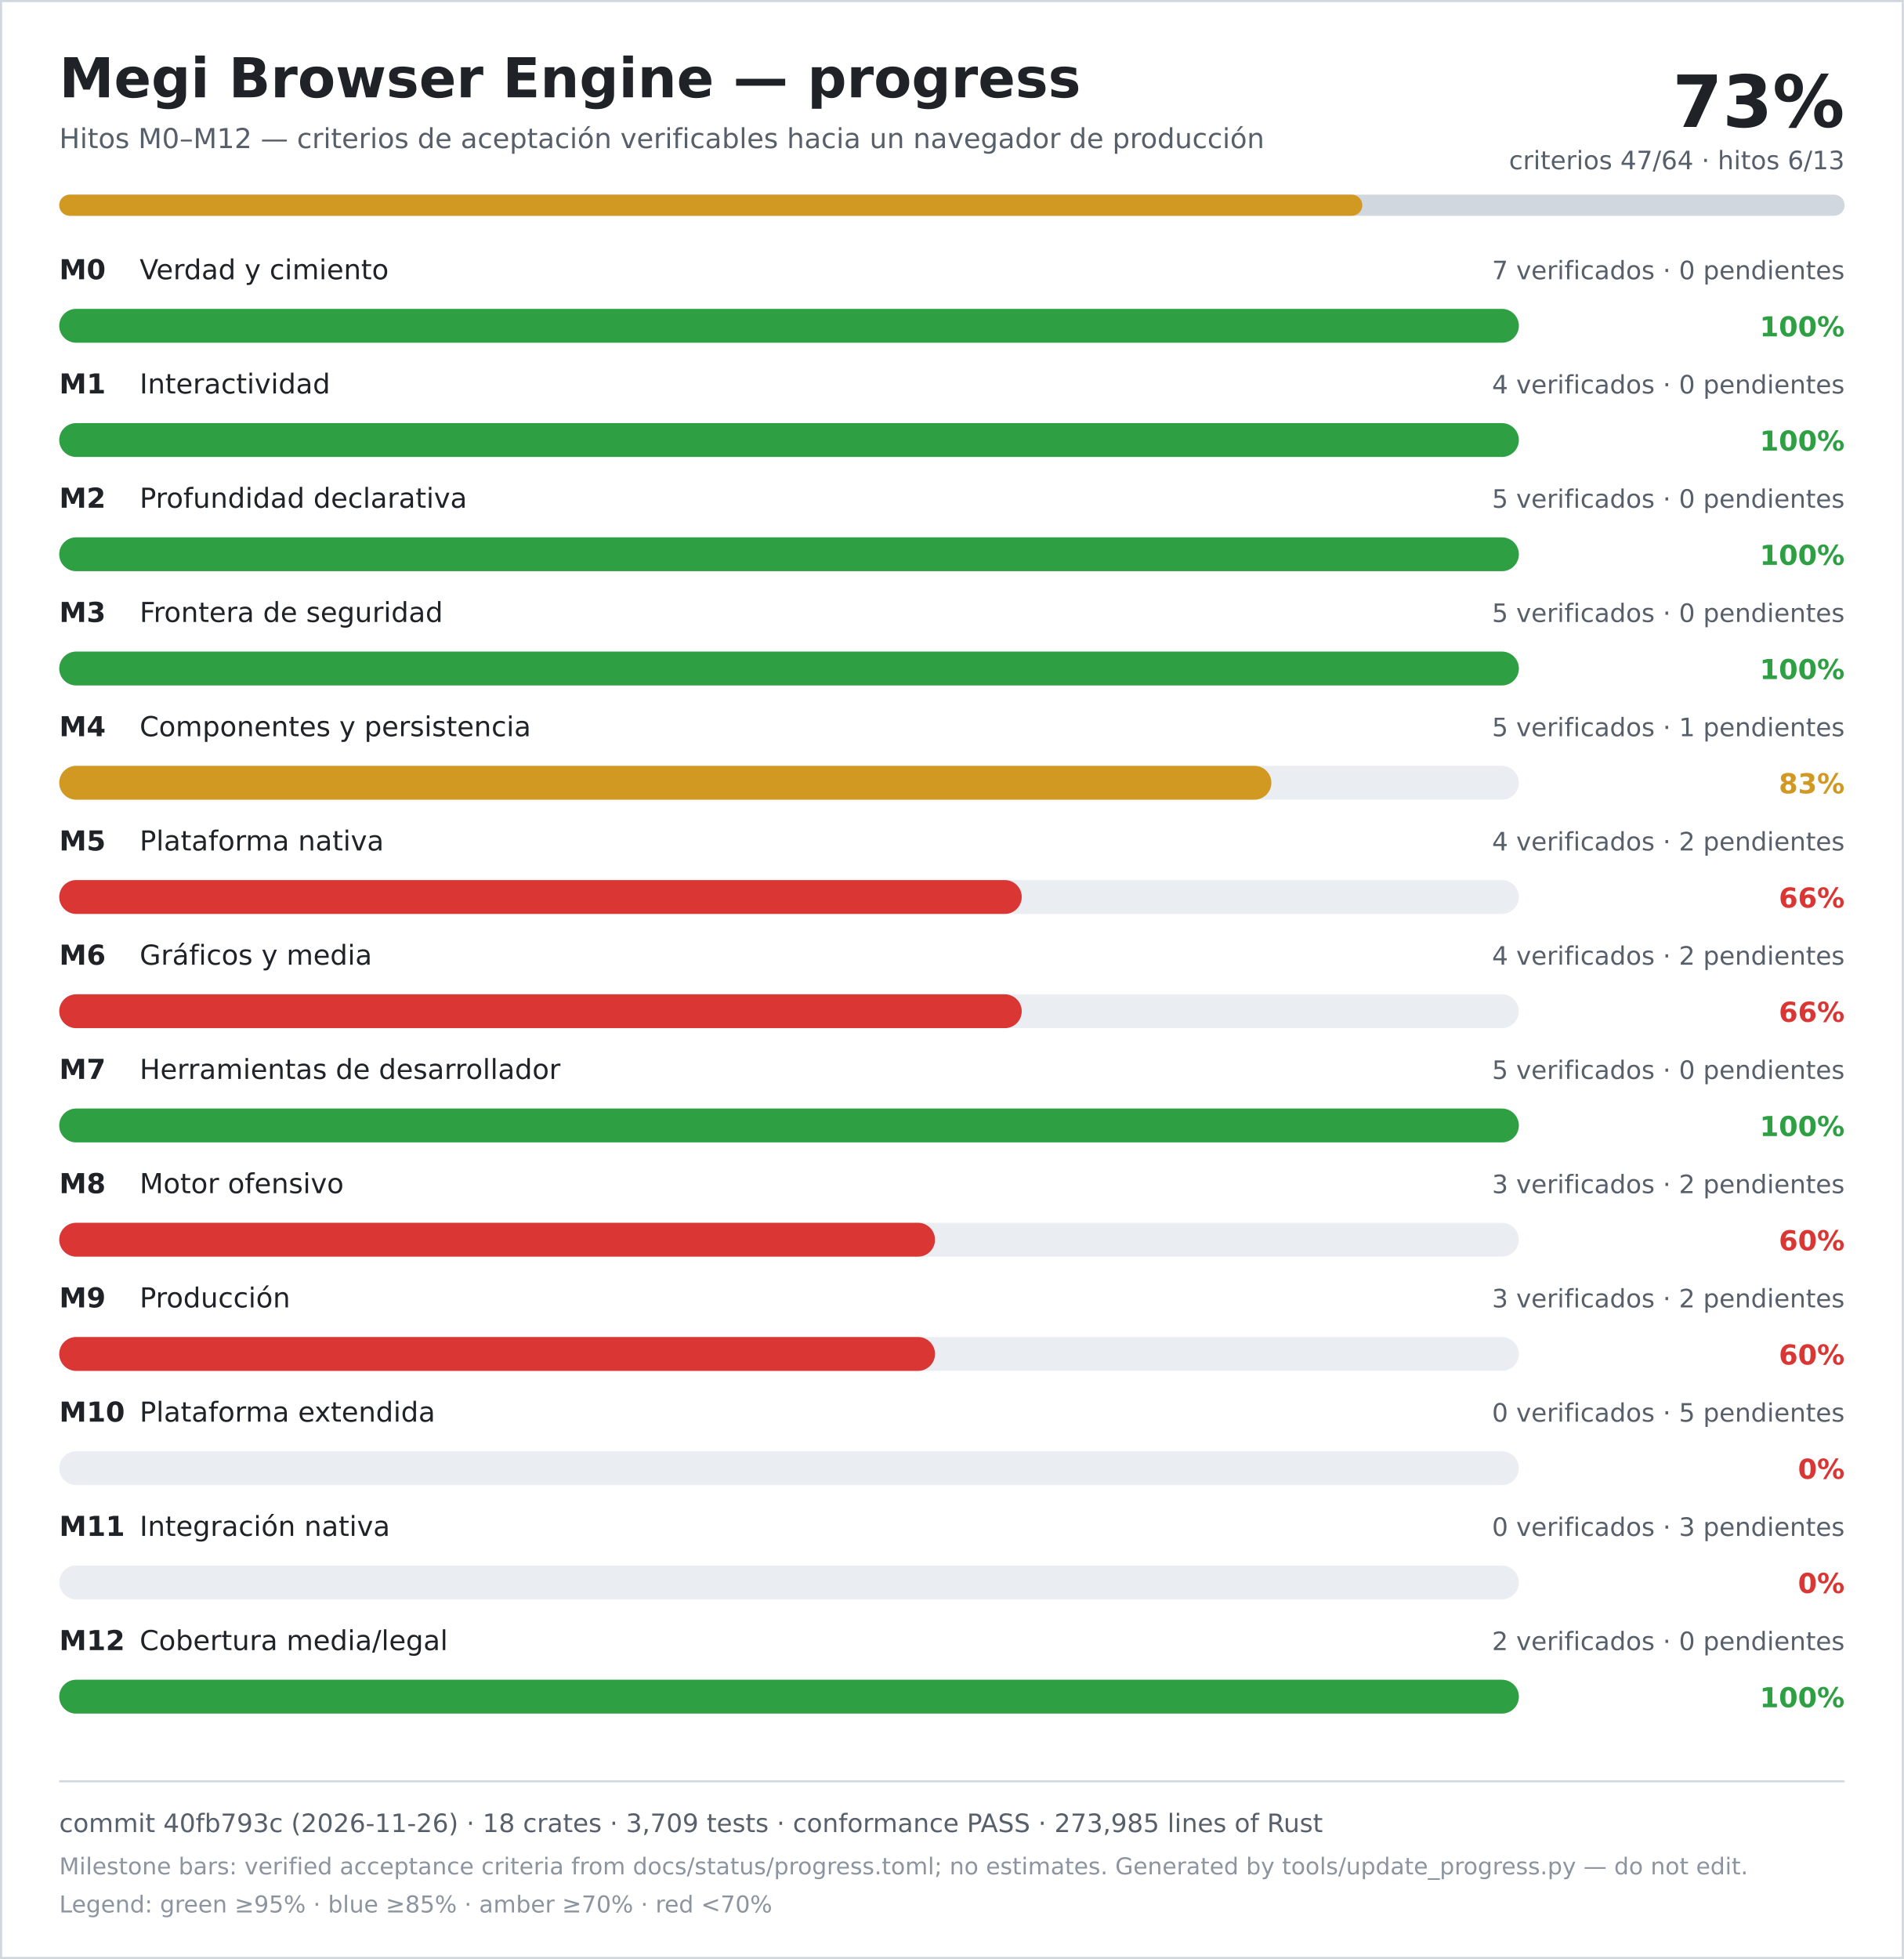
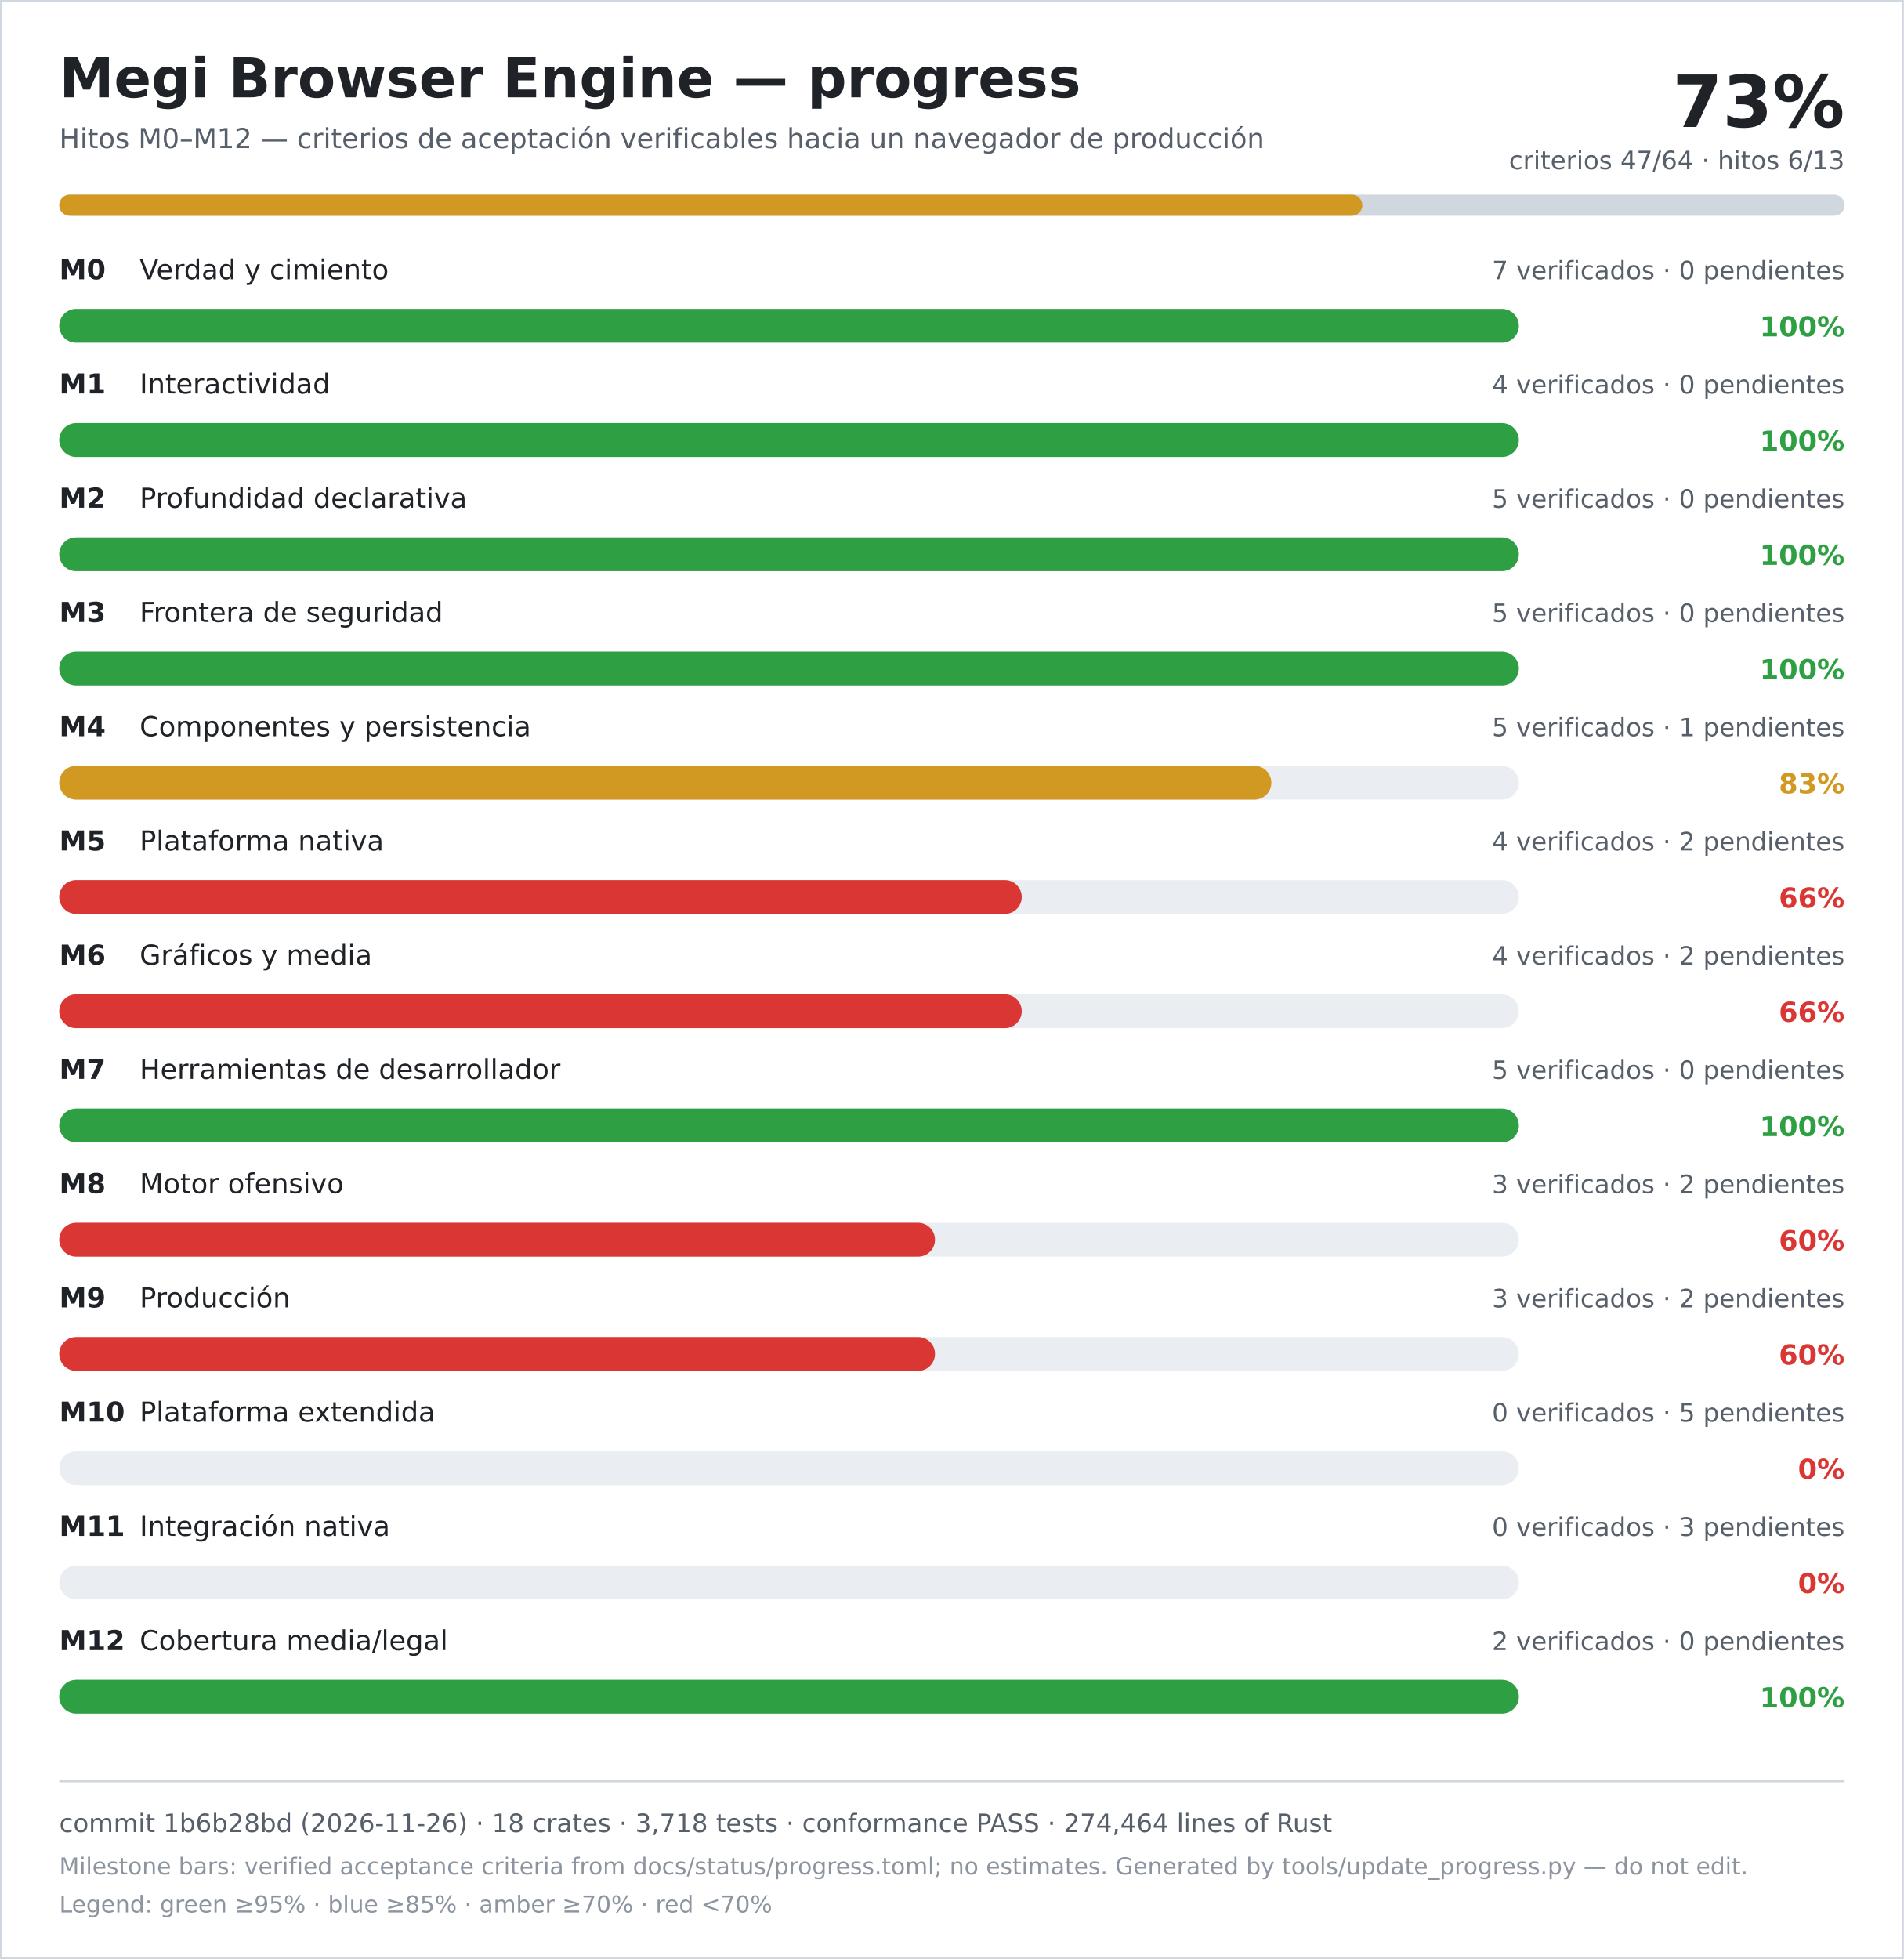
<svg xmlns="http://www.w3.org/2000/svg" width="900" height="926" viewBox="0 0 900 926" role="img" aria-labelledby="title desc">
  <rect width="900" height="926" fill="#ffffff" />
  <rect x="0.5" y="0.5" width="899" height="925" fill="none" stroke="#d0d7de" />
  <text x="28" y="46" font-family="DejaVu Sans, Verdana, sans-serif" font-size="26" font-weight="700" fill="#1f2328">Megi Browser Engine — progress</text>
  <text x="28" y="70" font-family="DejaVu Sans, Verdana, sans-serif" font-size="13" fill="#57606a">Hitos M0–M12 — criterios de aceptación verificables hacia un navegador de producción</text>
  <text x="872" y="60" text-anchor="end" font-family="DejaVu Sans, Verdana, sans-serif" font-size="34" font-weight="700" fill="#1f2328">73%</text>
  <text x="872" y="80" text-anchor="end" font-family="DejaVu Sans, Verdana, sans-serif" font-size="12" fill="#57606a">criterios 47/64 · hitos 6/13</text>
  <rect x="28" y="92" width="844" height="10" rx="5" fill="#d0d7de" />
  <rect x="28" y="92" width="616" height="10" rx="5" fill="#d29922" />
  <text x="28" y="132" font-family="DejaVu Sans, Verdana, sans-serif" font-size="13" font-weight="700" fill="#1f2328">M0</text>
  <text x="66" y="132" font-family="DejaVu Sans, Verdana, sans-serif" font-size="13" fill="#1f2328">Verdad y cimiento</text>
  <text x="872" y="132" text-anchor="end" font-family="DejaVu Sans, Verdana, sans-serif" font-size="12" fill="#57606a">7 verificados · 0 pendientes</text>
  <rect x="28" y="146" width="690" height="16" rx="8" fill="#eaeef2" />
  <rect x="28" y="146" width="690" height="16" rx="8" fill="#2ea043" />
  <text x="872" y="159" text-anchor="end" font-family="DejaVu Sans, Verdana, sans-serif" font-size="13" font-weight="700" fill="#2ea043">100%</text>
  <text x="28" y="186" font-family="DejaVu Sans, Verdana, sans-serif" font-size="13" font-weight="700" fill="#1f2328">M1</text>
  <text x="66" y="186" font-family="DejaVu Sans, Verdana, sans-serif" font-size="13" fill="#1f2328">Interactividad</text>
  <text x="872" y="186" text-anchor="end" font-family="DejaVu Sans, Verdana, sans-serif" font-size="12" fill="#57606a">4 verificados · 0 pendientes</text>
  <rect x="28" y="200" width="690" height="16" rx="8" fill="#eaeef2" />
  <rect x="28" y="200" width="690" height="16" rx="8" fill="#2ea043" />
  <text x="872" y="213" text-anchor="end" font-family="DejaVu Sans, Verdana, sans-serif" font-size="13" font-weight="700" fill="#2ea043">100%</text>
  <text x="28" y="240" font-family="DejaVu Sans, Verdana, sans-serif" font-size="13" font-weight="700" fill="#1f2328">M2</text>
  <text x="66" y="240" font-family="DejaVu Sans, Verdana, sans-serif" font-size="13" fill="#1f2328">Profundidad declarativa</text>
  <text x="872" y="240" text-anchor="end" font-family="DejaVu Sans, Verdana, sans-serif" font-size="12" fill="#57606a">5 verificados · 0 pendientes</text>
  <rect x="28" y="254" width="690" height="16" rx="8" fill="#eaeef2" />
  <rect x="28" y="254" width="690" height="16" rx="8" fill="#2ea043" />
  <text x="872" y="267" text-anchor="end" font-family="DejaVu Sans, Verdana, sans-serif" font-size="13" font-weight="700" fill="#2ea043">100%</text>
  <text x="28" y="294" font-family="DejaVu Sans, Verdana, sans-serif" font-size="13" font-weight="700" fill="#1f2328">M3</text>
  <text x="66" y="294" font-family="DejaVu Sans, Verdana, sans-serif" font-size="13" fill="#1f2328">Frontera de seguridad</text>
  <text x="872" y="294" text-anchor="end" font-family="DejaVu Sans, Verdana, sans-serif" font-size="12" fill="#57606a">5 verificados · 0 pendientes</text>
  <rect x="28" y="308" width="690" height="16" rx="8" fill="#eaeef2" />
  <rect x="28" y="308" width="690" height="16" rx="8" fill="#2ea043" />
  <text x="872" y="321" text-anchor="end" font-family="DejaVu Sans, Verdana, sans-serif" font-size="13" font-weight="700" fill="#2ea043">100%</text>
  <text x="28" y="348" font-family="DejaVu Sans, Verdana, sans-serif" font-size="13" font-weight="700" fill="#1f2328">M4</text>
  <text x="66" y="348" font-family="DejaVu Sans, Verdana, sans-serif" font-size="13" fill="#1f2328">Componentes y persistencia</text>
  <text x="872" y="348" text-anchor="end" font-family="DejaVu Sans, Verdana, sans-serif" font-size="12" fill="#57606a">5 verificados · 1 pendientes</text>
  <rect x="28" y="362" width="690" height="16" rx="8" fill="#eaeef2" />
  <rect x="28" y="362" width="573" height="16" rx="8" fill="#d29922" />
  <text x="872" y="375" text-anchor="end" font-family="DejaVu Sans, Verdana, sans-serif" font-size="13" font-weight="700" fill="#d29922">83%</text>
  <text x="28" y="402" font-family="DejaVu Sans, Verdana, sans-serif" font-size="13" font-weight="700" fill="#1f2328">M5</text>
  <text x="66" y="402" font-family="DejaVu Sans, Verdana, sans-serif" font-size="13" fill="#1f2328">Plataforma nativa</text>
  <text x="872" y="402" text-anchor="end" font-family="DejaVu Sans, Verdana, sans-serif" font-size="12" fill="#57606a">4 verificados · 2 pendientes</text>
  <rect x="28" y="416" width="690" height="16" rx="8" fill="#eaeef2" />
  <rect x="28" y="416" width="455" height="16" rx="8" fill="#da3633" />
  <text x="872" y="429" text-anchor="end" font-family="DejaVu Sans, Verdana, sans-serif" font-size="13" font-weight="700" fill="#da3633">66%</text>
  <text x="28" y="456" font-family="DejaVu Sans, Verdana, sans-serif" font-size="13" font-weight="700" fill="#1f2328">M6</text>
  <text x="66" y="456" font-family="DejaVu Sans, Verdana, sans-serif" font-size="13" fill="#1f2328">Gráficos y media</text>
  <text x="872" y="456" text-anchor="end" font-family="DejaVu Sans, Verdana, sans-serif" font-size="12" fill="#57606a">4 verificados · 2 pendientes</text>
  <rect x="28" y="470" width="690" height="16" rx="8" fill="#eaeef2" />
  <rect x="28" y="470" width="455" height="16" rx="8" fill="#da3633" />
  <text x="872" y="483" text-anchor="end" font-family="DejaVu Sans, Verdana, sans-serif" font-size="13" font-weight="700" fill="#da3633">66%</text>
  <text x="28" y="510" font-family="DejaVu Sans, Verdana, sans-serif" font-size="13" font-weight="700" fill="#1f2328">M7</text>
  <text x="66" y="510" font-family="DejaVu Sans, Verdana, sans-serif" font-size="13" fill="#1f2328">Herramientas de desarrollador</text>
  <text x="872" y="510" text-anchor="end" font-family="DejaVu Sans, Verdana, sans-serif" font-size="12" fill="#57606a">5 verificados · 0 pendientes</text>
  <rect x="28" y="524" width="690" height="16" rx="8" fill="#eaeef2" />
  <rect x="28" y="524" width="690" height="16" rx="8" fill="#2ea043" />
  <text x="872" y="537" text-anchor="end" font-family="DejaVu Sans, Verdana, sans-serif" font-size="13" font-weight="700" fill="#2ea043">100%</text>
  <text x="28" y="564" font-family="DejaVu Sans, Verdana, sans-serif" font-size="13" font-weight="700" fill="#1f2328">M8</text>
  <text x="66" y="564" font-family="DejaVu Sans, Verdana, sans-serif" font-size="13" fill="#1f2328">Motor ofensivo</text>
  <text x="872" y="564" text-anchor="end" font-family="DejaVu Sans, Verdana, sans-serif" font-size="12" fill="#57606a">3 verificados · 2 pendientes</text>
  <rect x="28" y="578" width="690" height="16" rx="8" fill="#eaeef2" />
  <rect x="28" y="578" width="414" height="16" rx="8" fill="#da3633" />
  <text x="872" y="591" text-anchor="end" font-family="DejaVu Sans, Verdana, sans-serif" font-size="13" font-weight="700" fill="#da3633">60%</text>
  <text x="28" y="618" font-family="DejaVu Sans, Verdana, sans-serif" font-size="13" font-weight="700" fill="#1f2328">M9</text>
  <text x="66" y="618" font-family="DejaVu Sans, Verdana, sans-serif" font-size="13" fill="#1f2328">Producción</text>
  <text x="872" y="618" text-anchor="end" font-family="DejaVu Sans, Verdana, sans-serif" font-size="12" fill="#57606a">3 verificados · 2 pendientes</text>
  <rect x="28" y="632" width="690" height="16" rx="8" fill="#eaeef2" />
  <rect x="28" y="632" width="414" height="16" rx="8" fill="#da3633" />
  <text x="872" y="645" text-anchor="end" font-family="DejaVu Sans, Verdana, sans-serif" font-size="13" font-weight="700" fill="#da3633">60%</text>
  <text x="28" y="672" font-family="DejaVu Sans, Verdana, sans-serif" font-size="13" font-weight="700" fill="#1f2328">M10</text>
  <text x="66" y="672" font-family="DejaVu Sans, Verdana, sans-serif" font-size="13" fill="#1f2328">Plataforma extendida</text>
  <text x="872" y="672" text-anchor="end" font-family="DejaVu Sans, Verdana, sans-serif" font-size="12" fill="#57606a">0 verificados · 5 pendientes</text>
  <rect x="28" y="686" width="690" height="16" rx="8" fill="#eaeef2" />
  <rect x="28" y="686" width="0" height="16" rx="8" fill="#da3633" />
  <text x="872" y="699" text-anchor="end" font-family="DejaVu Sans, Verdana, sans-serif" font-size="13" font-weight="700" fill="#da3633">0%</text>
  <text x="28" y="726" font-family="DejaVu Sans, Verdana, sans-serif" font-size="13" font-weight="700" fill="#1f2328">M11</text>
  <text x="66" y="726" font-family="DejaVu Sans, Verdana, sans-serif" font-size="13" fill="#1f2328">Integración nativa</text>
  <text x="872" y="726" text-anchor="end" font-family="DejaVu Sans, Verdana, sans-serif" font-size="12" fill="#57606a">0 verificados · 3 pendientes</text>
  <rect x="28" y="740" width="690" height="16" rx="8" fill="#eaeef2" />
  <rect x="28" y="740" width="0" height="16" rx="8" fill="#da3633" />
  <text x="872" y="753" text-anchor="end" font-family="DejaVu Sans, Verdana, sans-serif" font-size="13" font-weight="700" fill="#da3633">0%</text>
  <text x="28" y="780" font-family="DejaVu Sans, Verdana, sans-serif" font-size="13" font-weight="700" fill="#1f2328">M12</text>
  <text x="66" y="780" font-family="DejaVu Sans, Verdana, sans-serif" font-size="13" fill="#1f2328">Cobertura media/legal</text>
  <text x="872" y="780" text-anchor="end" font-family="DejaVu Sans, Verdana, sans-serif" font-size="12" fill="#57606a">2 verificados · 0 pendientes</text>
  <rect x="28" y="794" width="690" height="16" rx="8" fill="#eaeef2" />
  <rect x="28" y="794" width="690" height="16" rx="8" fill="#2ea043" />
  <text x="872" y="807" text-anchor="end" font-family="DejaVu Sans, Verdana, sans-serif" font-size="13" font-weight="700" fill="#2ea043">100%</text>
  <line x1="28" y1="842" x2="872" y2="842" stroke="#d0d7de" />
-   <text x="28" y="866" font-family="DejaVu Sans, Verdana, sans-serif" font-size="12" fill="#57606a">commit 40fb793c (2026-11-26) · 18 crates · 3,709 tests · conformance PASS · 273,985 lines of Rust</text>
+   <text x="28" y="866" font-family="DejaVu Sans, Verdana, sans-serif" font-size="12" fill="#57606a">commit 1b6b28bd (2026-11-26) · 18 crates · 3,718 tests · conformance PASS · 274,464 lines of Rust</text>
  <text x="28" y="886" font-family="DejaVu Sans, Verdana, sans-serif" font-size="11" fill="#8c959f">Milestone bars: verified acceptance criteria from docs/status/progress.toml; no estimates. Generated by tools/update_progress.py — do not edit.</text>
  <text x="28" y="904" font-family="DejaVu Sans, Verdana, sans-serif" font-size="11" fill="#8c959f">Legend: green ≥95% · blue ≥85% · amber ≥70% · red &lt;70%</text>
</svg>
